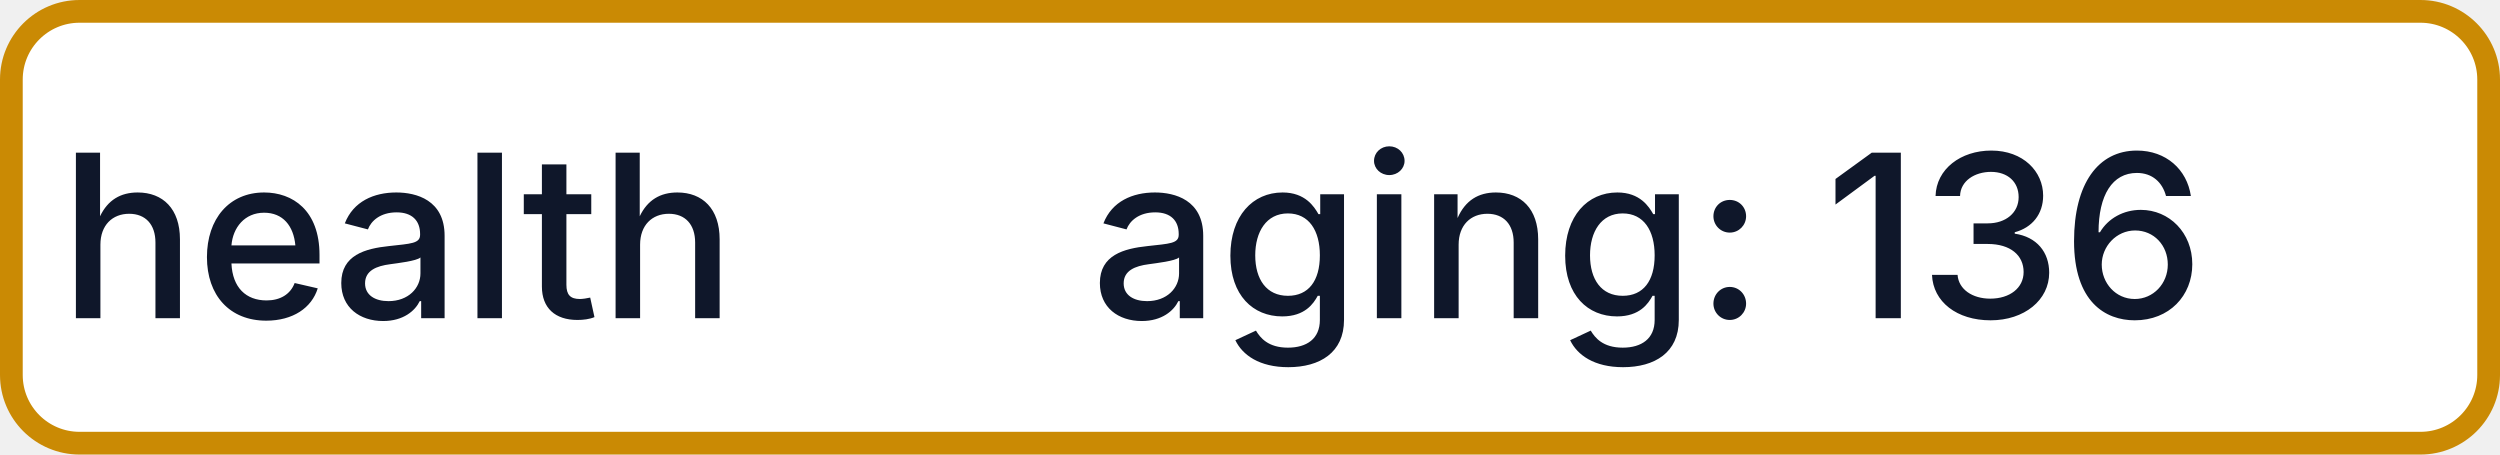
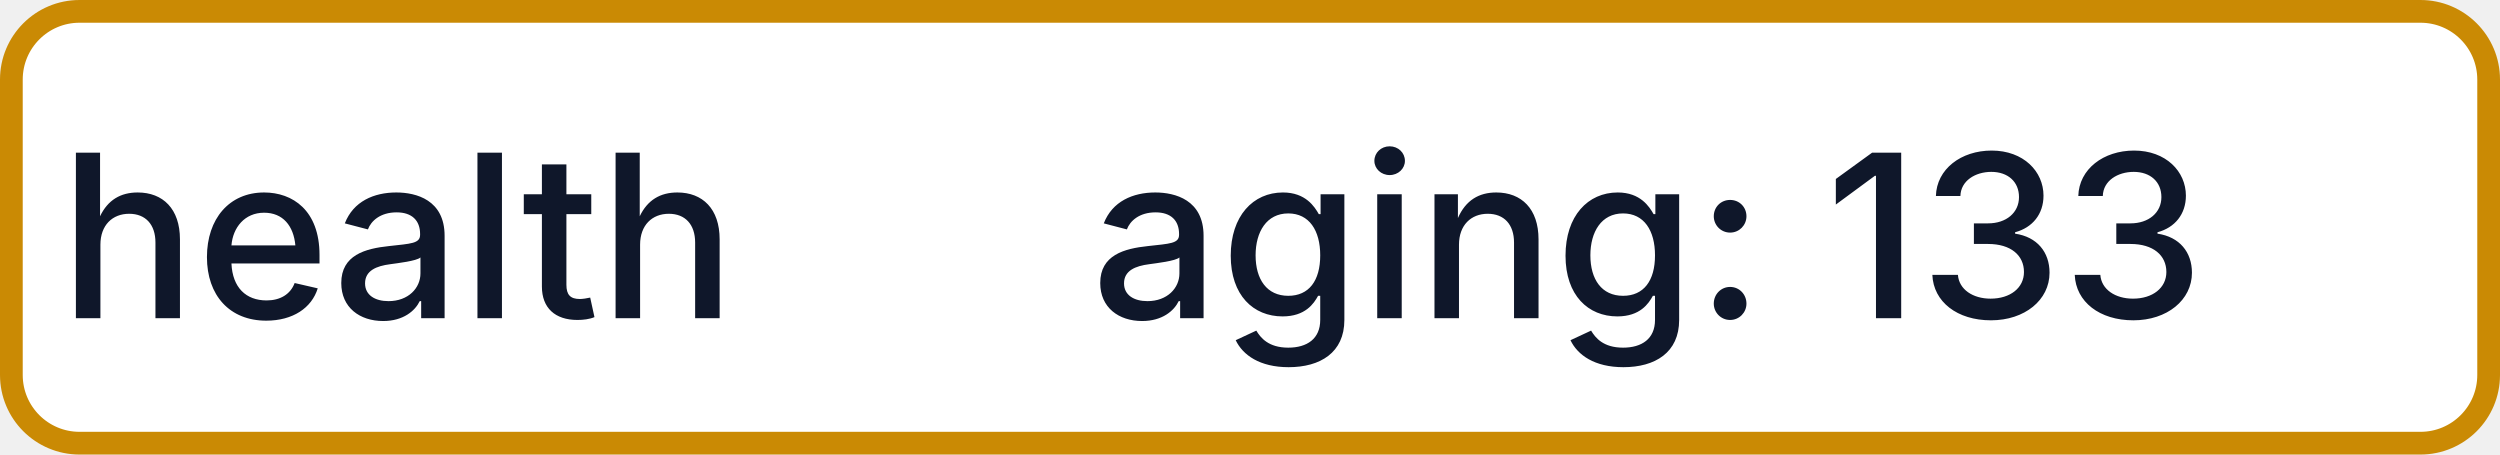
- <svg xmlns="http://www.w3.org/2000/svg" width="110" height="20" role="img" aria-label="health: aging: 136">
+ <svg xmlns="http://www.w3.org/2000/svg" width="110" height="20" role="img" aria-label="health: aging: 133">
  <rect x="0.5" y="0.5" width="109" height="19" rx="3" fill="#FFFFFF" stroke="#CA8A04" stroke-width="1" />
  <g fill="#0F172A" text-anchor="middle" font-family="-apple-system,BlinkMacSystemFont,Segoe UI,sans-serif" font-size="10" font-weight="500">
    <text x="17.5" y="14">health</text>
-     <text x="72.5" y="14" textLength="68" lengthAdjust="spacingAndGlyphs">aging: 136</text>
+     <text x="72.5" y="14" textLength="68" lengthAdjust="spacingAndGlyphs">aging: 133</text>
  </g>
</svg>
